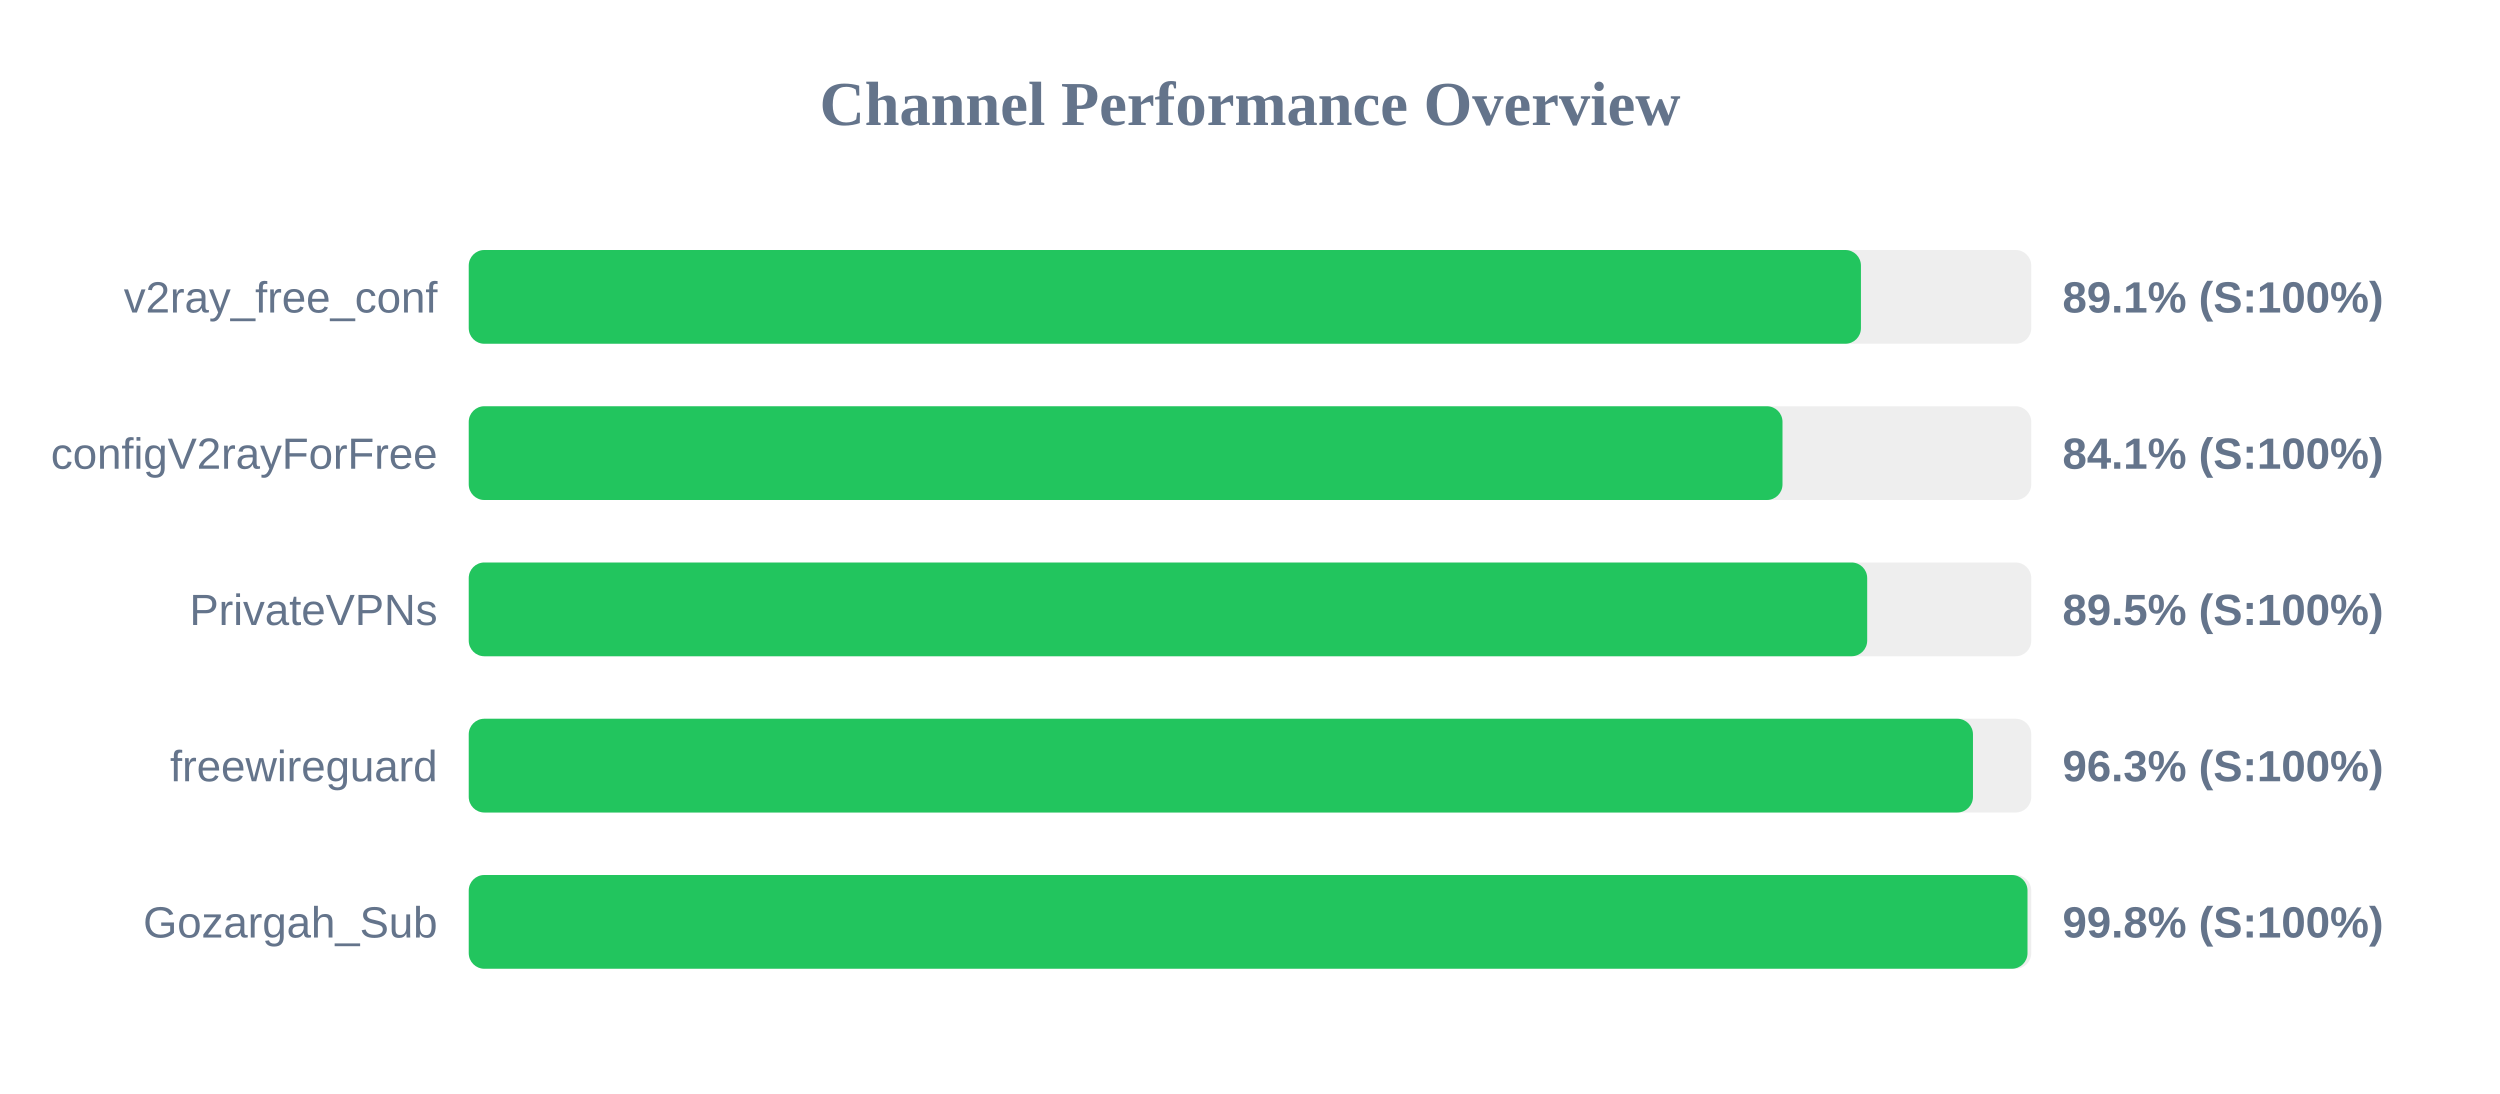
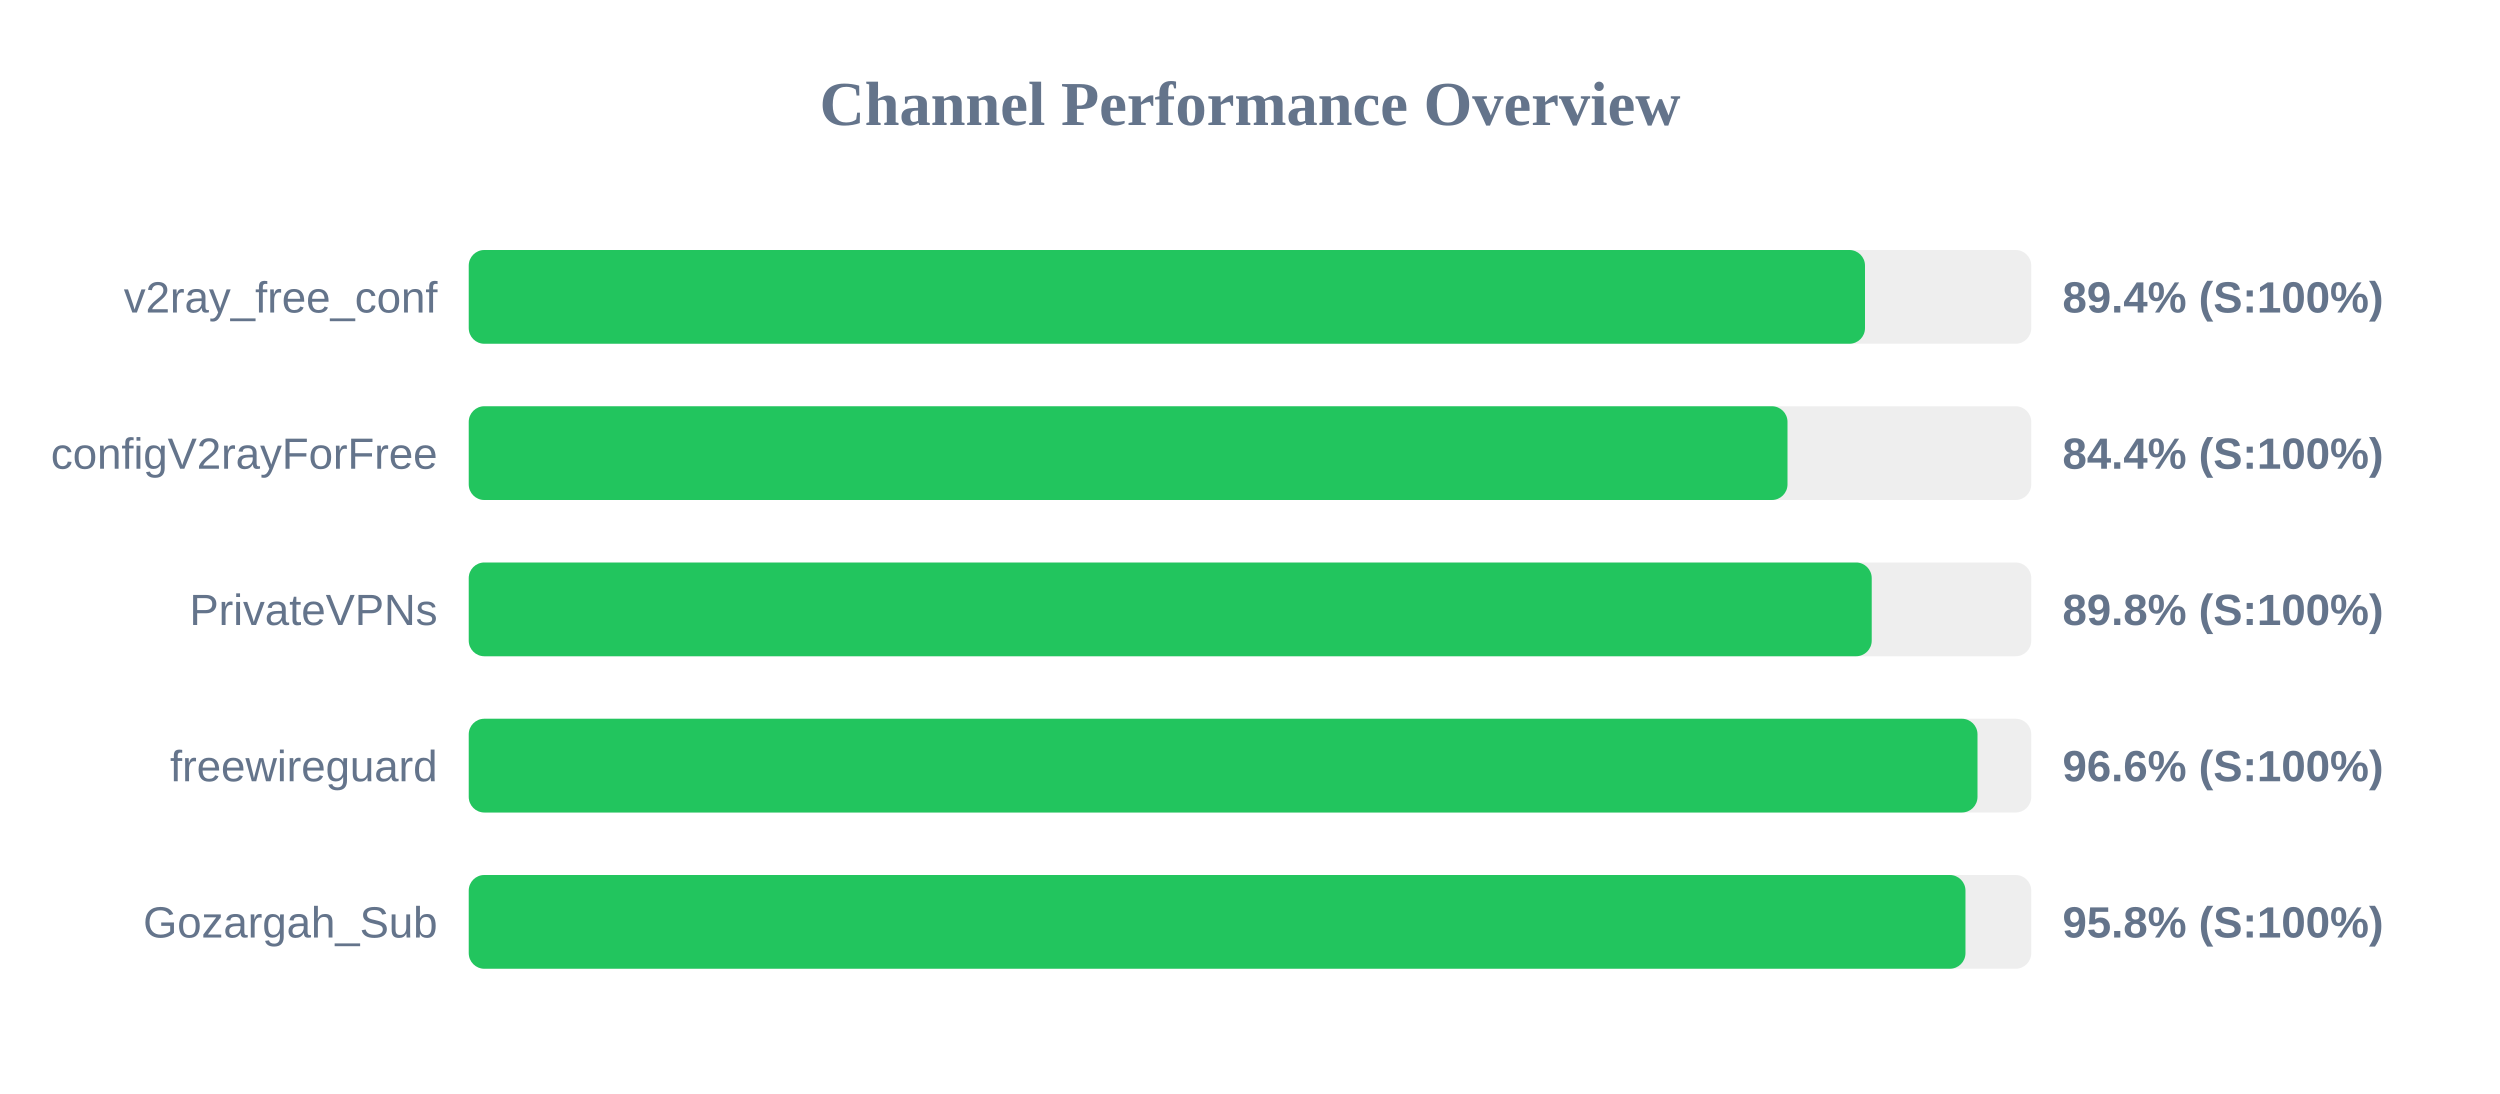
<svg xmlns="http://www.w3.org/2000/svg" width="800" height="350" version="1.1">
  <style>
        .row { font: 14px Arial; fill: #64748b; }
        .score { font: bold 14px Arial; fill: #64748b; }
    </style>
  <text x="400" y="40" text-anchor="middle" font-size="20px" font-weight="bold" fill="#64748b">Channel Performance Overview</text>
  <rect x="150" y="80" width="500" height="30" fill="#eee" rx="5" />
-   <rect x="150" y="80" width="445.5" height="30" fill="#22c55e" rx="5" />
+   <rect x="150" y="80" width="446.8" height="30" fill="#22c55e" rx="5" />
  <text x="140" y="100" text-anchor="end" class="row">v2ray_free_conf</text>
-   <text x="660" y="100" text-anchor="start" class="score">89.1% (S:100%)</text>
+   <text x="660" y="100" text-anchor="start" class="score">89.4% (S:100%)</text>
  <rect x="150" y="130" width="500" height="30" fill="#eee" rx="5" />
-   <rect x="150" y="130" width="420.4" height="30" fill="#22c55e" rx="5" />
+   <rect x="150" y="130" width="422.0" height="30" fill="#22c55e" rx="5" />
  <text x="140" y="150" text-anchor="end" class="row">configV2rayForFree</text>
-   <text x="660" y="150" text-anchor="start" class="score">84.1% (S:100%)</text>
+   <text x="660" y="150" text-anchor="start" class="score">84.4% (S:100%)</text>
  <rect x="150" y="180" width="500" height="30" fill="#eee" rx="5" />
-   <rect x="150" y="180" width="447.5" height="30" fill="#22c55e" rx="5" />
+   <rect x="150" y="180" width="448.95" height="30" fill="#22c55e" rx="5" />
  <text x="140" y="200" text-anchor="end" class="row">PrivateVPNs</text>
-   <text x="660" y="200" text-anchor="start" class="score">89.5% (S:100%)</text>
+   <text x="660" y="200" text-anchor="start" class="score">89.8% (S:100%)</text>
  <rect x="150" y="230" width="500" height="30" fill="#eee" rx="5" />
-   <rect x="150" y="230" width="481.35" height="30" fill="#22c55e" rx="5" />
+   <rect x="150" y="230" width="482.8" height="30" fill="#22c55e" rx="5" />
  <text x="140" y="250" text-anchor="end" class="row">freewireguard</text>
-   <text x="660" y="250" text-anchor="start" class="score">96.3% (S:100%)</text>
+   <text x="660" y="250" text-anchor="start" class="score">96.6% (S:100%)</text>
  <rect x="150" y="280" width="500" height="30" fill="#eee" rx="5" />
-   <rect x="150" y="280" width="498.8" height="30" fill="#22c55e" rx="5" />
+   <rect x="150" y="280" width="478.95" height="30" fill="#22c55e" rx="5" />
  <text x="140" y="300" text-anchor="end" class="row">Gozargah_Sub</text>
-   <text x="660" y="300" text-anchor="start" class="score">99.8% (S:100%)</text>
+   <text x="660" y="300" text-anchor="start" class="score">95.8% (S:100%)</text>
</svg>
